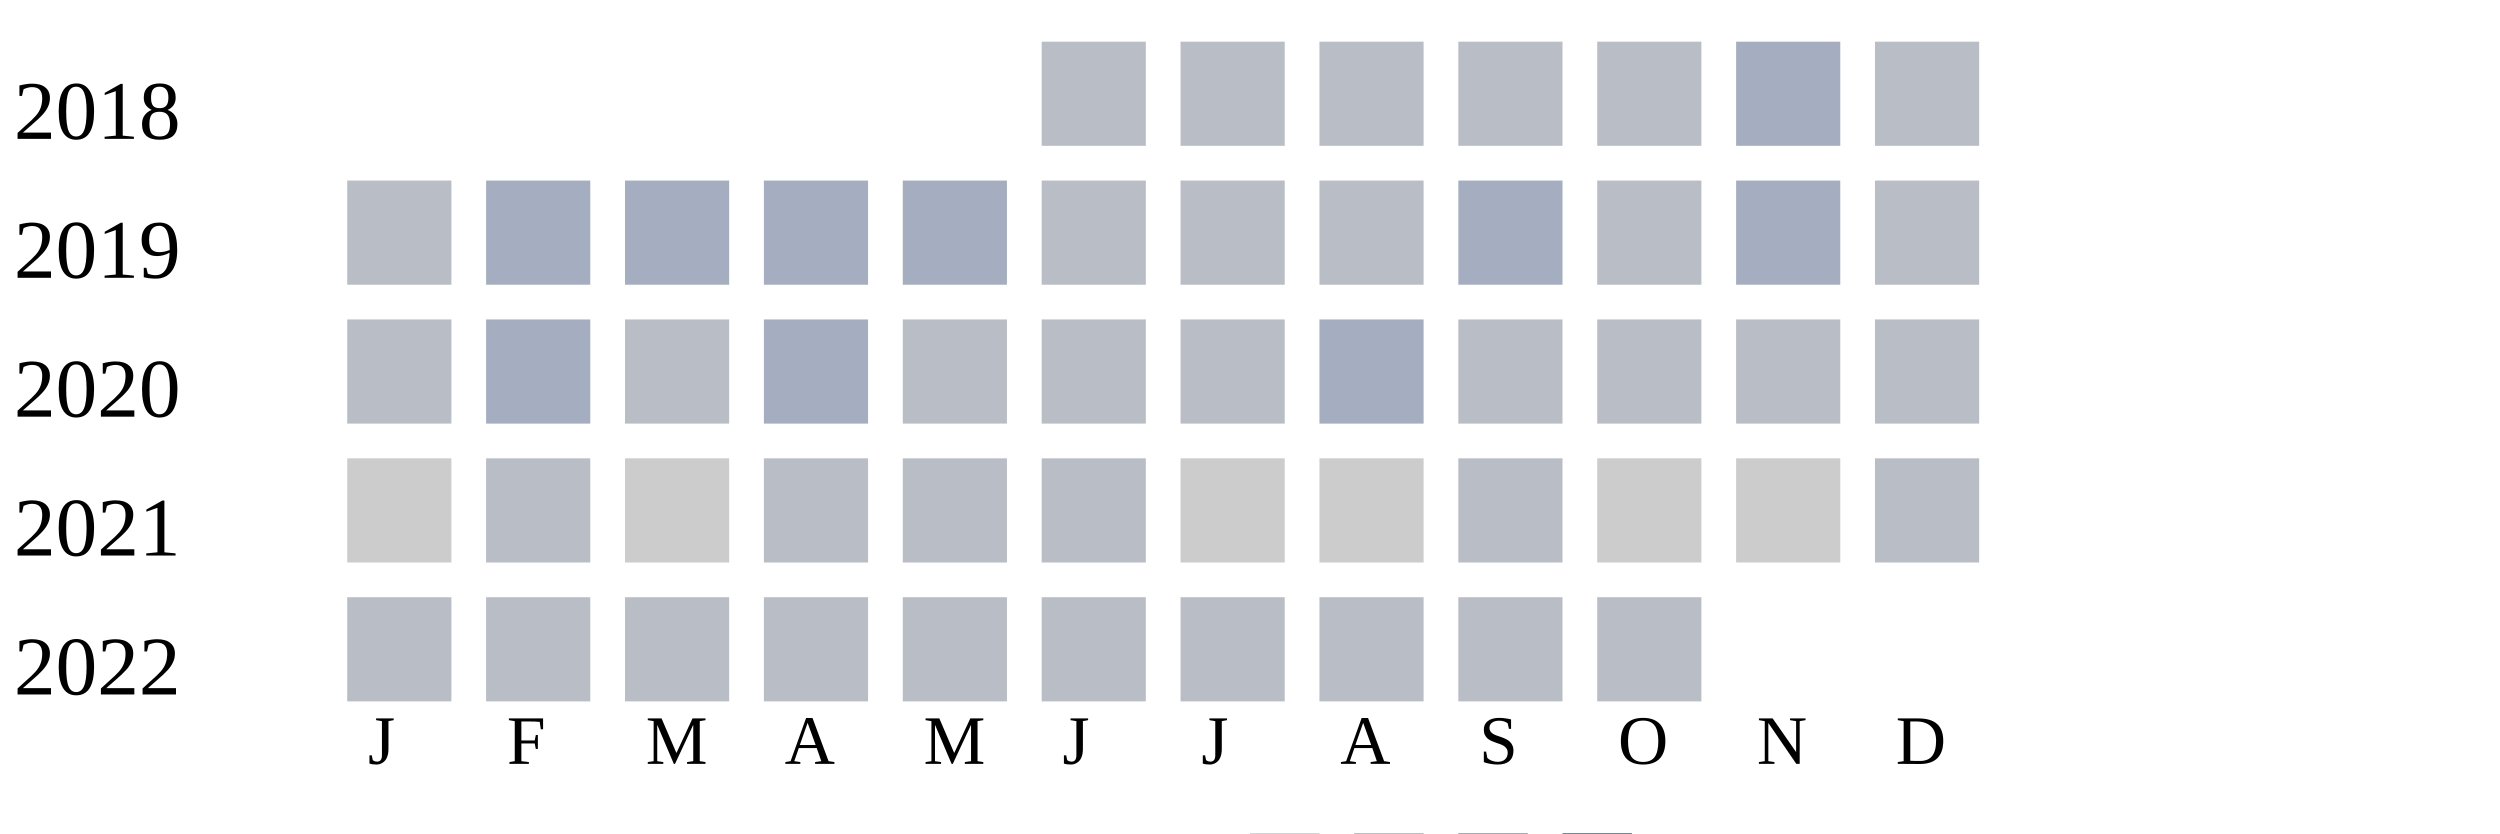
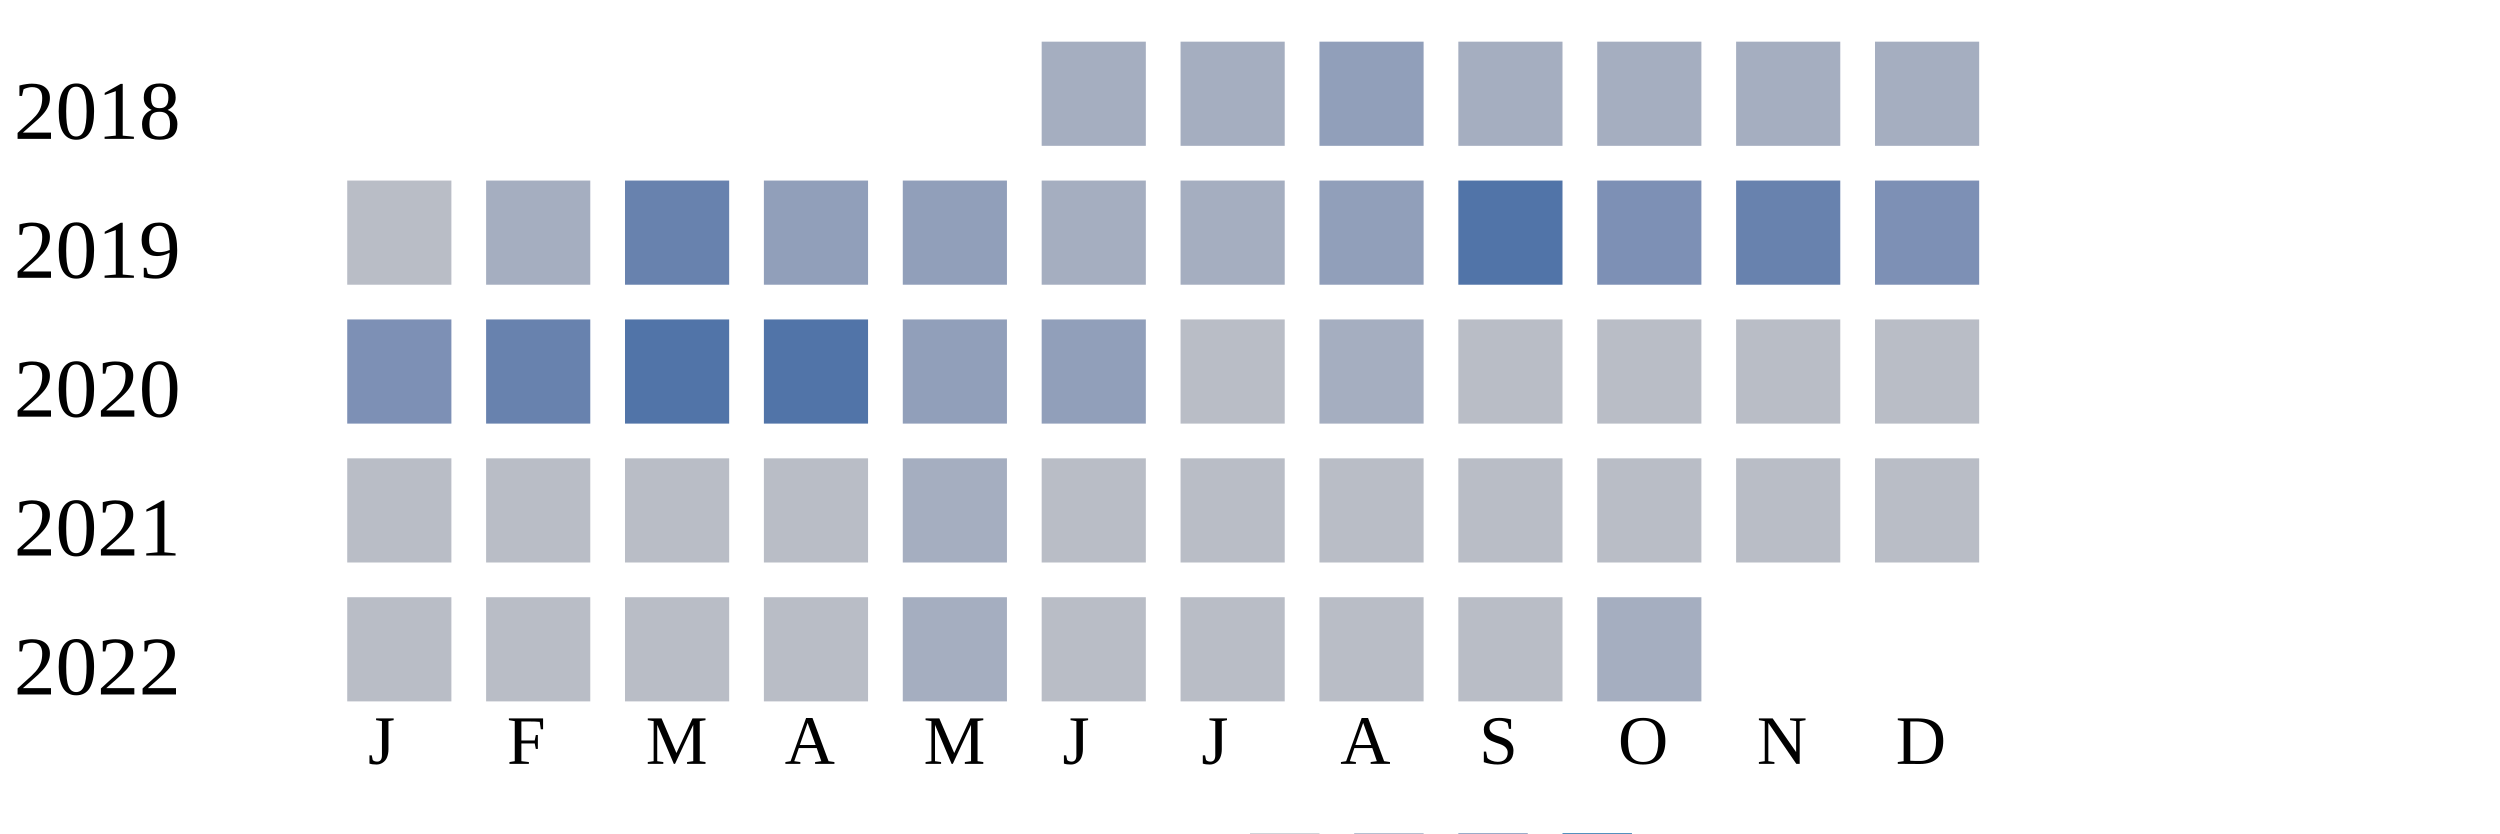
<svg xmlns="http://www.w3.org/2000/svg" width="360" height="120">
  <g transform="translate(0 0)">
    <text x="2" y="20">2018</text>
-     <rect x="150" y="6" width="15" height="15" fill="#b9bdc6" />
-     <rect x="170" y="6" width="15" height="15" fill="#b9bdc6" />
-     <rect x="190" y="6" width="15" height="15" fill="#b9bdc6" />
-     <rect x="210" y="6" width="15" height="15" fill="#b9bdc6" />
-     <rect x="230" y="6" width="15" height="15" fill="#b9bdc6" />
+     <rect x="150" y="6" width="15" height="15" fill="#a5aec0" />
+     <rect x="170" y="6" width="15" height="15" fill="#a5aec0" />
+     <rect x="190" y="6" width="15" height="15" fill="#919fba" />
+     <rect x="210" y="6" width="15" height="15" fill="#a5aec0" />
+     <rect x="230" y="6" width="15" height="15" fill="#a5aec0" />
    <rect x="250" y="6" width="15" height="15" fill="#a5aec0" />
-     <rect x="270" y="6" width="15" height="15" fill="#b9bdc6" />
+     <rect x="270" y="6" width="15" height="15" fill="#a5aec0" />
  </g>
  <g transform="translate(0 20)">
    <text x="2" y="20">2019</text>
    <rect x="50" y="6" width="15" height="15" fill="#b9bdc6" />
    <rect x="70" y="6" width="15" height="15" fill="#a5aec0" />
-     <rect x="90" y="6" width="15" height="15" fill="#a5aec0" />
-     <rect x="110" y="6" width="15" height="15" fill="#a5aec0" />
-     <rect x="130" y="6" width="15" height="15" fill="#a5aec0" />
-     <rect x="150" y="6" width="15" height="15" fill="#b9bdc6" />
-     <rect x="170" y="6" width="15" height="15" fill="#b9bdc6" />
-     <rect x="190" y="6" width="15" height="15" fill="#b9bdc6" />
-     <rect x="210" y="6" width="15" height="15" fill="#a5aec0" />
-     <rect x="230" y="6" width="15" height="15" fill="#b9bdc6" />
-     <rect x="250" y="6" width="15" height="15" fill="#a5aec0" />
-     <rect x="270" y="6" width="15" height="15" fill="#b9bdc6" />
+     <rect x="90" y="6" width="15" height="15" fill="#6882ae" />
+     <rect x="110" y="6" width="15" height="15" fill="#919fba" />
+     <rect x="130" y="6" width="15" height="15" fill="#919fba" />
+     <rect x="150" y="6" width="15" height="15" fill="#a5aec0" />
+     <rect x="170" y="6" width="15" height="15" fill="#a5aec0" />
+     <rect x="190" y="6" width="15" height="15" fill="#919fba" />
+     <rect x="210" y="6" width="15" height="15" fill="#5174a8" />
+     <rect x="230" y="6" width="15" height="15" fill="#7d90b5" />
+     <rect x="250" y="6" width="15" height="15" fill="#6882ae" />
+     <rect x="270" y="6" width="15" height="15" fill="#7d90b5" />
  </g>
  <g transform="translate(0 40)">
    <text x="2" y="20">2020</text>
-     <rect x="50" y="6" width="15" height="15" fill="#b9bdc6" />
-     <rect x="70" y="6" width="15" height="15" fill="#a5aec0" />
-     <rect x="90" y="6" width="15" height="15" fill="#b9bdc6" />
-     <rect x="110" y="6" width="15" height="15" fill="#a5aec0" />
-     <rect x="130" y="6" width="15" height="15" fill="#b9bdc6" />
-     <rect x="150" y="6" width="15" height="15" fill="#b9bdc6" />
+     <rect x="50" y="6" width="15" height="15" fill="#7d90b5" />
+     <rect x="70" y="6" width="15" height="15" fill="#6882ae" />
+     <rect x="90" y="6" width="15" height="15" fill="#5174a8" />
+     <rect x="110" y="6" width="15" height="15" fill="#5174a8" />
+     <rect x="130" y="6" width="15" height="15" fill="#919fba" />
+     <rect x="150" y="6" width="15" height="15" fill="#919fba" />
    <rect x="170" y="6" width="15" height="15" fill="#b9bdc6" />
    <rect x="190" y="6" width="15" height="15" fill="#a5aec0" />
    <rect x="210" y="6" width="15" height="15" fill="#b9bdc6" />
    <rect x="230" y="6" width="15" height="15" fill="#b9bdc6" />
    <rect x="250" y="6" width="15" height="15" fill="#b9bdc6" />
    <rect x="270" y="6" width="15" height="15" fill="#b9bdc6" />
  </g>
  <g transform="translate(0 60)">
    <text x="2" y="20">2021</text>
-     <rect x="50" y="6" width="15" height="15" fill="#cccccc" />
+     <rect x="50" y="6" width="15" height="15" fill="#b9bdc6" />
    <rect x="70" y="6" width="15" height="15" fill="#b9bdc6" />
-     <rect x="90" y="6" width="15" height="15" fill="#cccccc" />
+     <rect x="90" y="6" width="15" height="15" fill="#b9bdc6" />
    <rect x="110" y="6" width="15" height="15" fill="#b9bdc6" />
-     <rect x="130" y="6" width="15" height="15" fill="#b9bdc6" />
+     <rect x="130" y="6" width="15" height="15" fill="#a5aec0" />
    <rect x="150" y="6" width="15" height="15" fill="#b9bdc6" />
-     <rect x="170" y="6" width="15" height="15" fill="#cccccc" />
-     <rect x="190" y="6" width="15" height="15" fill="#cccccc" />
+     <rect x="170" y="6" width="15" height="15" fill="#b9bdc6" />
+     <rect x="190" y="6" width="15" height="15" fill="#b9bdc6" />
    <rect x="210" y="6" width="15" height="15" fill="#b9bdc6" />
-     <rect x="230" y="6" width="15" height="15" fill="#cccccc" />
-     <rect x="250" y="6" width="15" height="15" fill="#cccccc" />
+     <rect x="230" y="6" width="15" height="15" fill="#b9bdc6" />
+     <rect x="250" y="6" width="15" height="15" fill="#b9bdc6" />
    <rect x="270" y="6" width="15" height="15" fill="#b9bdc6" />
  </g>
  <g transform="translate(0 80)">
    <text x="2" y="20">2022</text>
    <rect x="50" y="6" width="15" height="15" fill="#b9bdc6" />
    <rect x="70" y="6" width="15" height="15" fill="#b9bdc6" />
    <rect x="90" y="6" width="15" height="15" fill="#b9bdc6" />
    <rect x="110" y="6" width="15" height="15" fill="#b9bdc6" />
-     <rect x="130" y="6" width="15" height="15" fill="#b9bdc6" />
+     <rect x="130" y="6" width="15" height="15" fill="#a5aec0" />
    <rect x="150" y="6" width="15" height="15" fill="#b9bdc6" />
    <rect x="170" y="6" width="15" height="15" fill="#b9bdc6" />
    <rect x="190" y="6" width="15" height="15" fill="#b9bdc6" />
    <rect x="210" y="6" width="15" height="15" fill="#b9bdc6" />
-     <rect x="230" y="6" width="15" height="15" fill="#b9bdc6" />
+     <rect x="230" y="6" width="15" height="15" fill="#a5aec0" />
  </g>
  <text style="font-size: 10px; text-align: center" x="53" y="110">J</text>
  <text style="font-size: 10px; text-align: center" x="73" y="110">F</text>
  <text style="font-size: 10px; text-align: center" x="93" y="110">M</text>
  <text style="font-size: 10px; text-align: center" x="113" y="110">A</text>
  <text style="font-size: 10px; text-align: center" x="133" y="110">M</text>
  <text style="font-size: 10px; text-align: center" x="153" y="110">J</text>
  <text style="font-size: 10px; text-align: center" x="173" y="110">J</text>
  <text style="font-size: 10px; text-align: center" x="193" y="110">A</text>
  <text style="font-size: 10px; text-align: center" x="213" y="110">S</text>
  <text style="font-size: 10px; text-align: center" x="233" y="110">O</text>
  <text style="font-size: 10px; text-align: center" x="253" y="110">N</text>
  <text style="font-size: 10px; text-align: center" x="273" y="110">D</text>
  <text style="font-size: 10px;" x="155" y="129">Less</text>
  <rect fill="#b9bdc6" width="10" height="10" x="180" y="120" />
  <rect fill="#919fba" width="10" height="10" x="195" y="120" />
  <rect fill="#6882ae" width="10" height="10" x="210" y="120" />
  <rect fill="#005a9c" width="10" height="10" x="225" y="120" />
  <text x="240" y="129" style="font-size: 10px;">More</text>
</svg>
